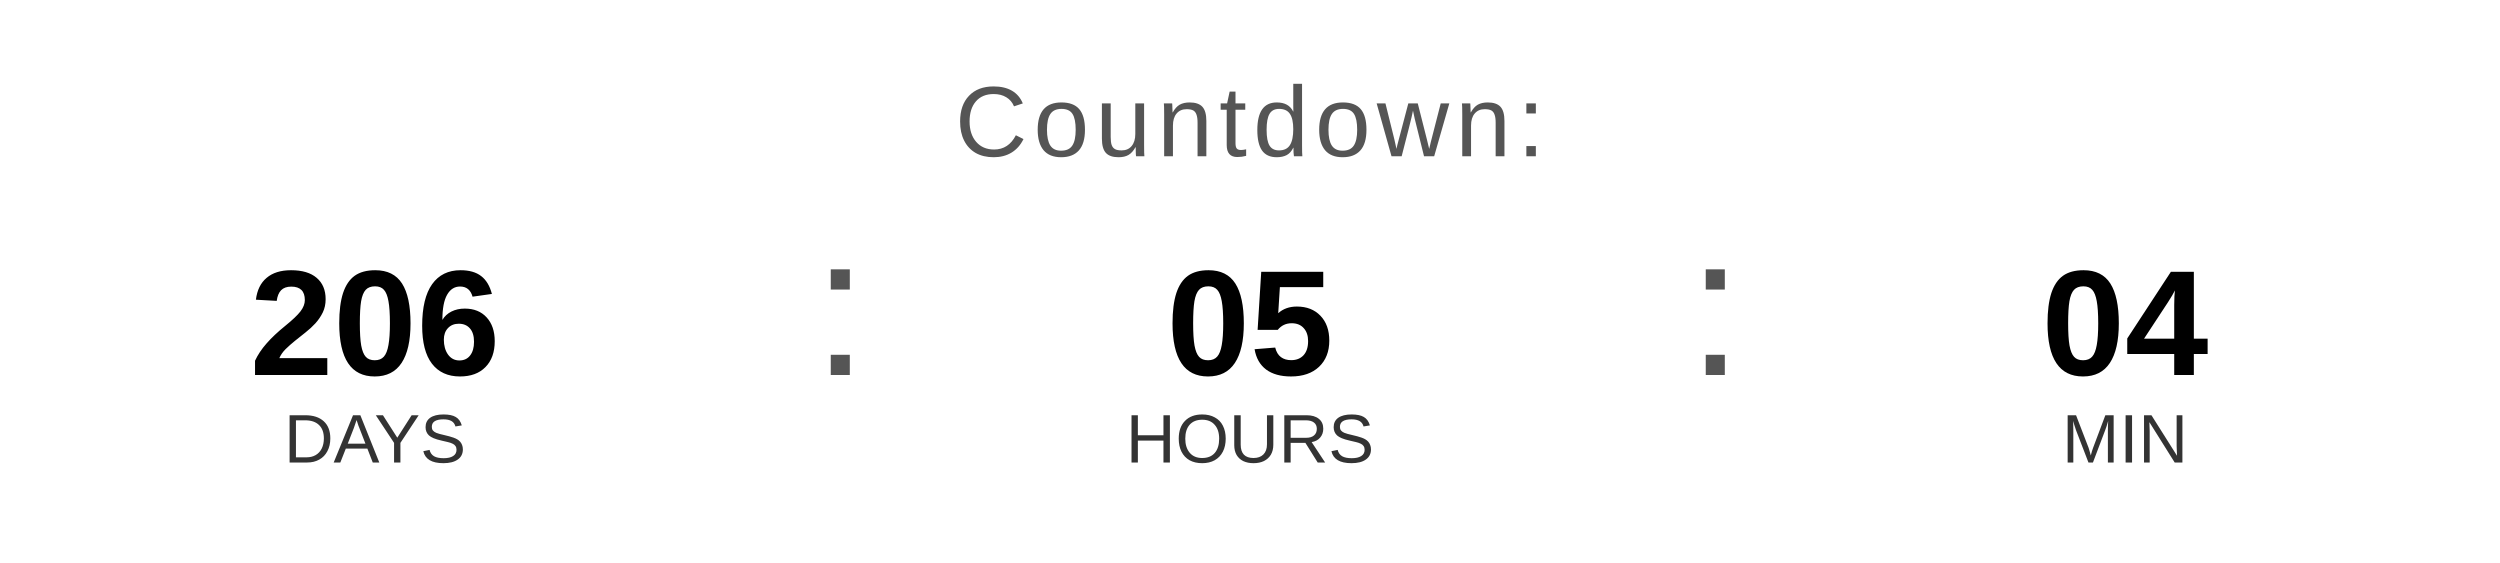
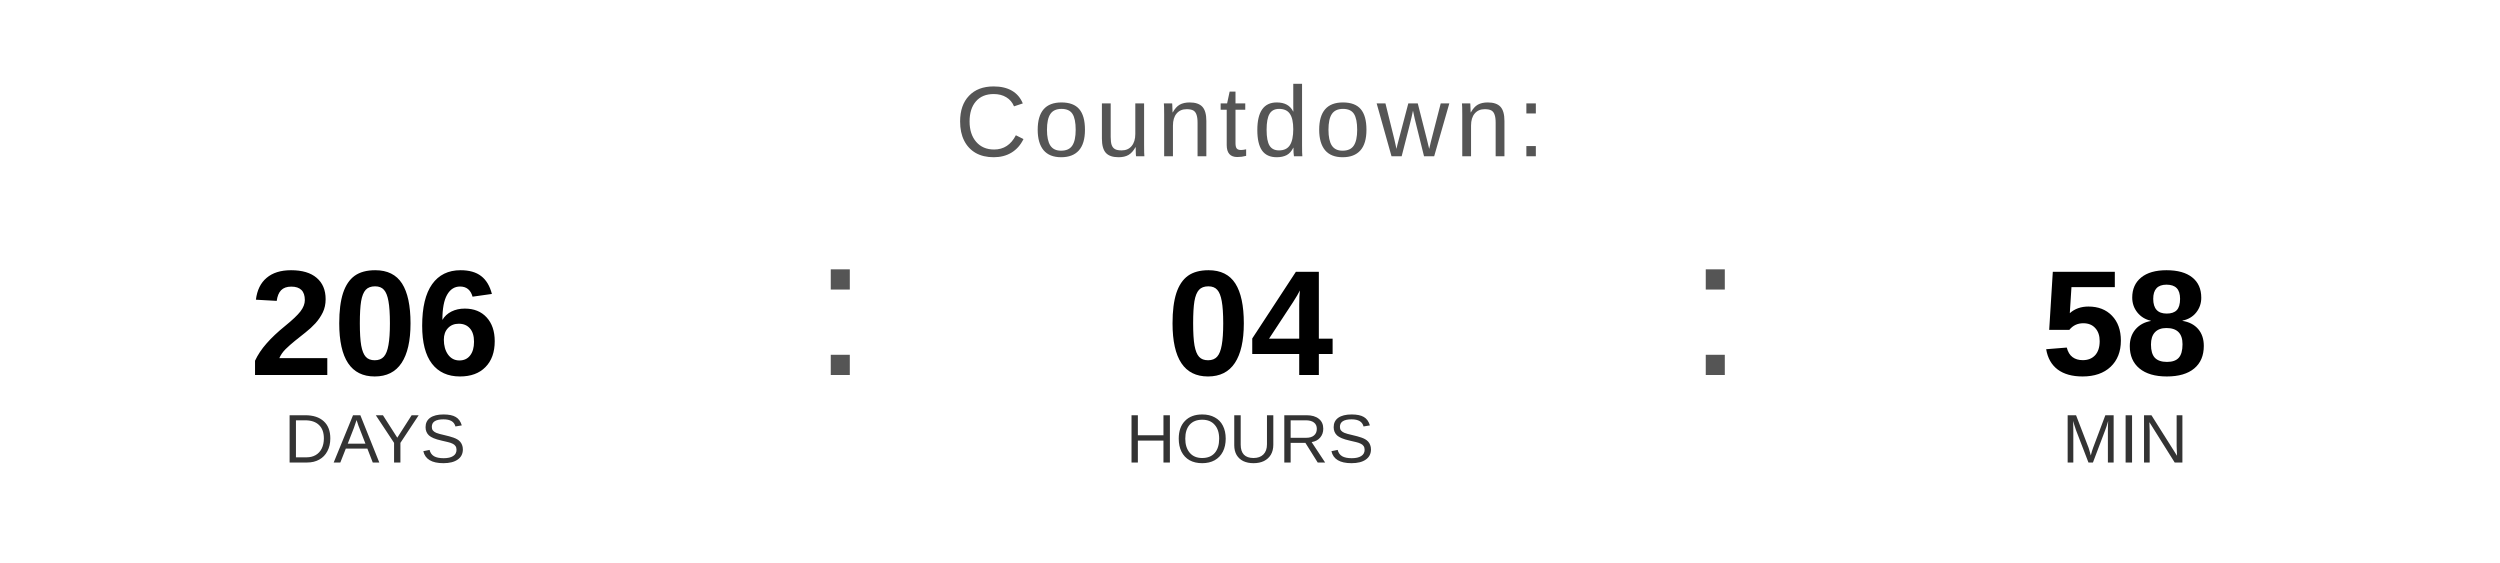
<svg xmlns="http://www.w3.org/2000/svg" width="400" height="90" viewBox="0 0 400 90">
  <text x="200" y="25" font-family="Arial, Helvetica, sans-serif" font-size="16" fill="#555555" text-anchor="middle" letter-spacing="1">
    Countdown:
  </text>
  <text x="60" y="60" font-family="Arial, Helvetica, sans-serif" font-size="24" font-weight="bold" fill="#000000" text-anchor="middle">206</text>
  <text x="60" y="74" font-family="Arial, Helvetica, sans-serif" font-size="11" fill="#333333" text-anchor="middle">DAYS</text>
  <text x="130" y="60" font-family="Arial, sans-serif" font-size="32" fill="#555555">:</text>
-   <text x="200" y="60" font-family="Arial, Helvetica, sans-serif" font-size="24" font-weight="bold" fill="#000000" text-anchor="middle">05</text>
+   <text x="200" y="60" font-family="Arial, Helvetica, sans-serif" font-size="24" font-weight="bold" fill="#000000" text-anchor="middle">04</text>
  <text x="200" y="74" font-family="Arial, Helvetica, sans-serif" font-size="11" fill="#333333" text-anchor="middle">HOURS</text>
  <text x="270" y="60" font-family="Arial, sans-serif" font-size="32" fill="#555555">:</text>
-   <text x="340" y="60" font-family="Arial, Helvetica, sans-serif" font-size="24" font-weight="bold" fill="#000000" text-anchor="middle">04</text>
+   <text x="340" y="60" font-family="Arial, Helvetica, sans-serif" font-size="24" font-weight="bold" fill="#000000" text-anchor="middle">58</text>
  <text x="340" y="74" font-family="Arial, Helvetica, sans-serif" font-size="11" fill="#333333" text-anchor="middle">MIN</text>
</svg>
